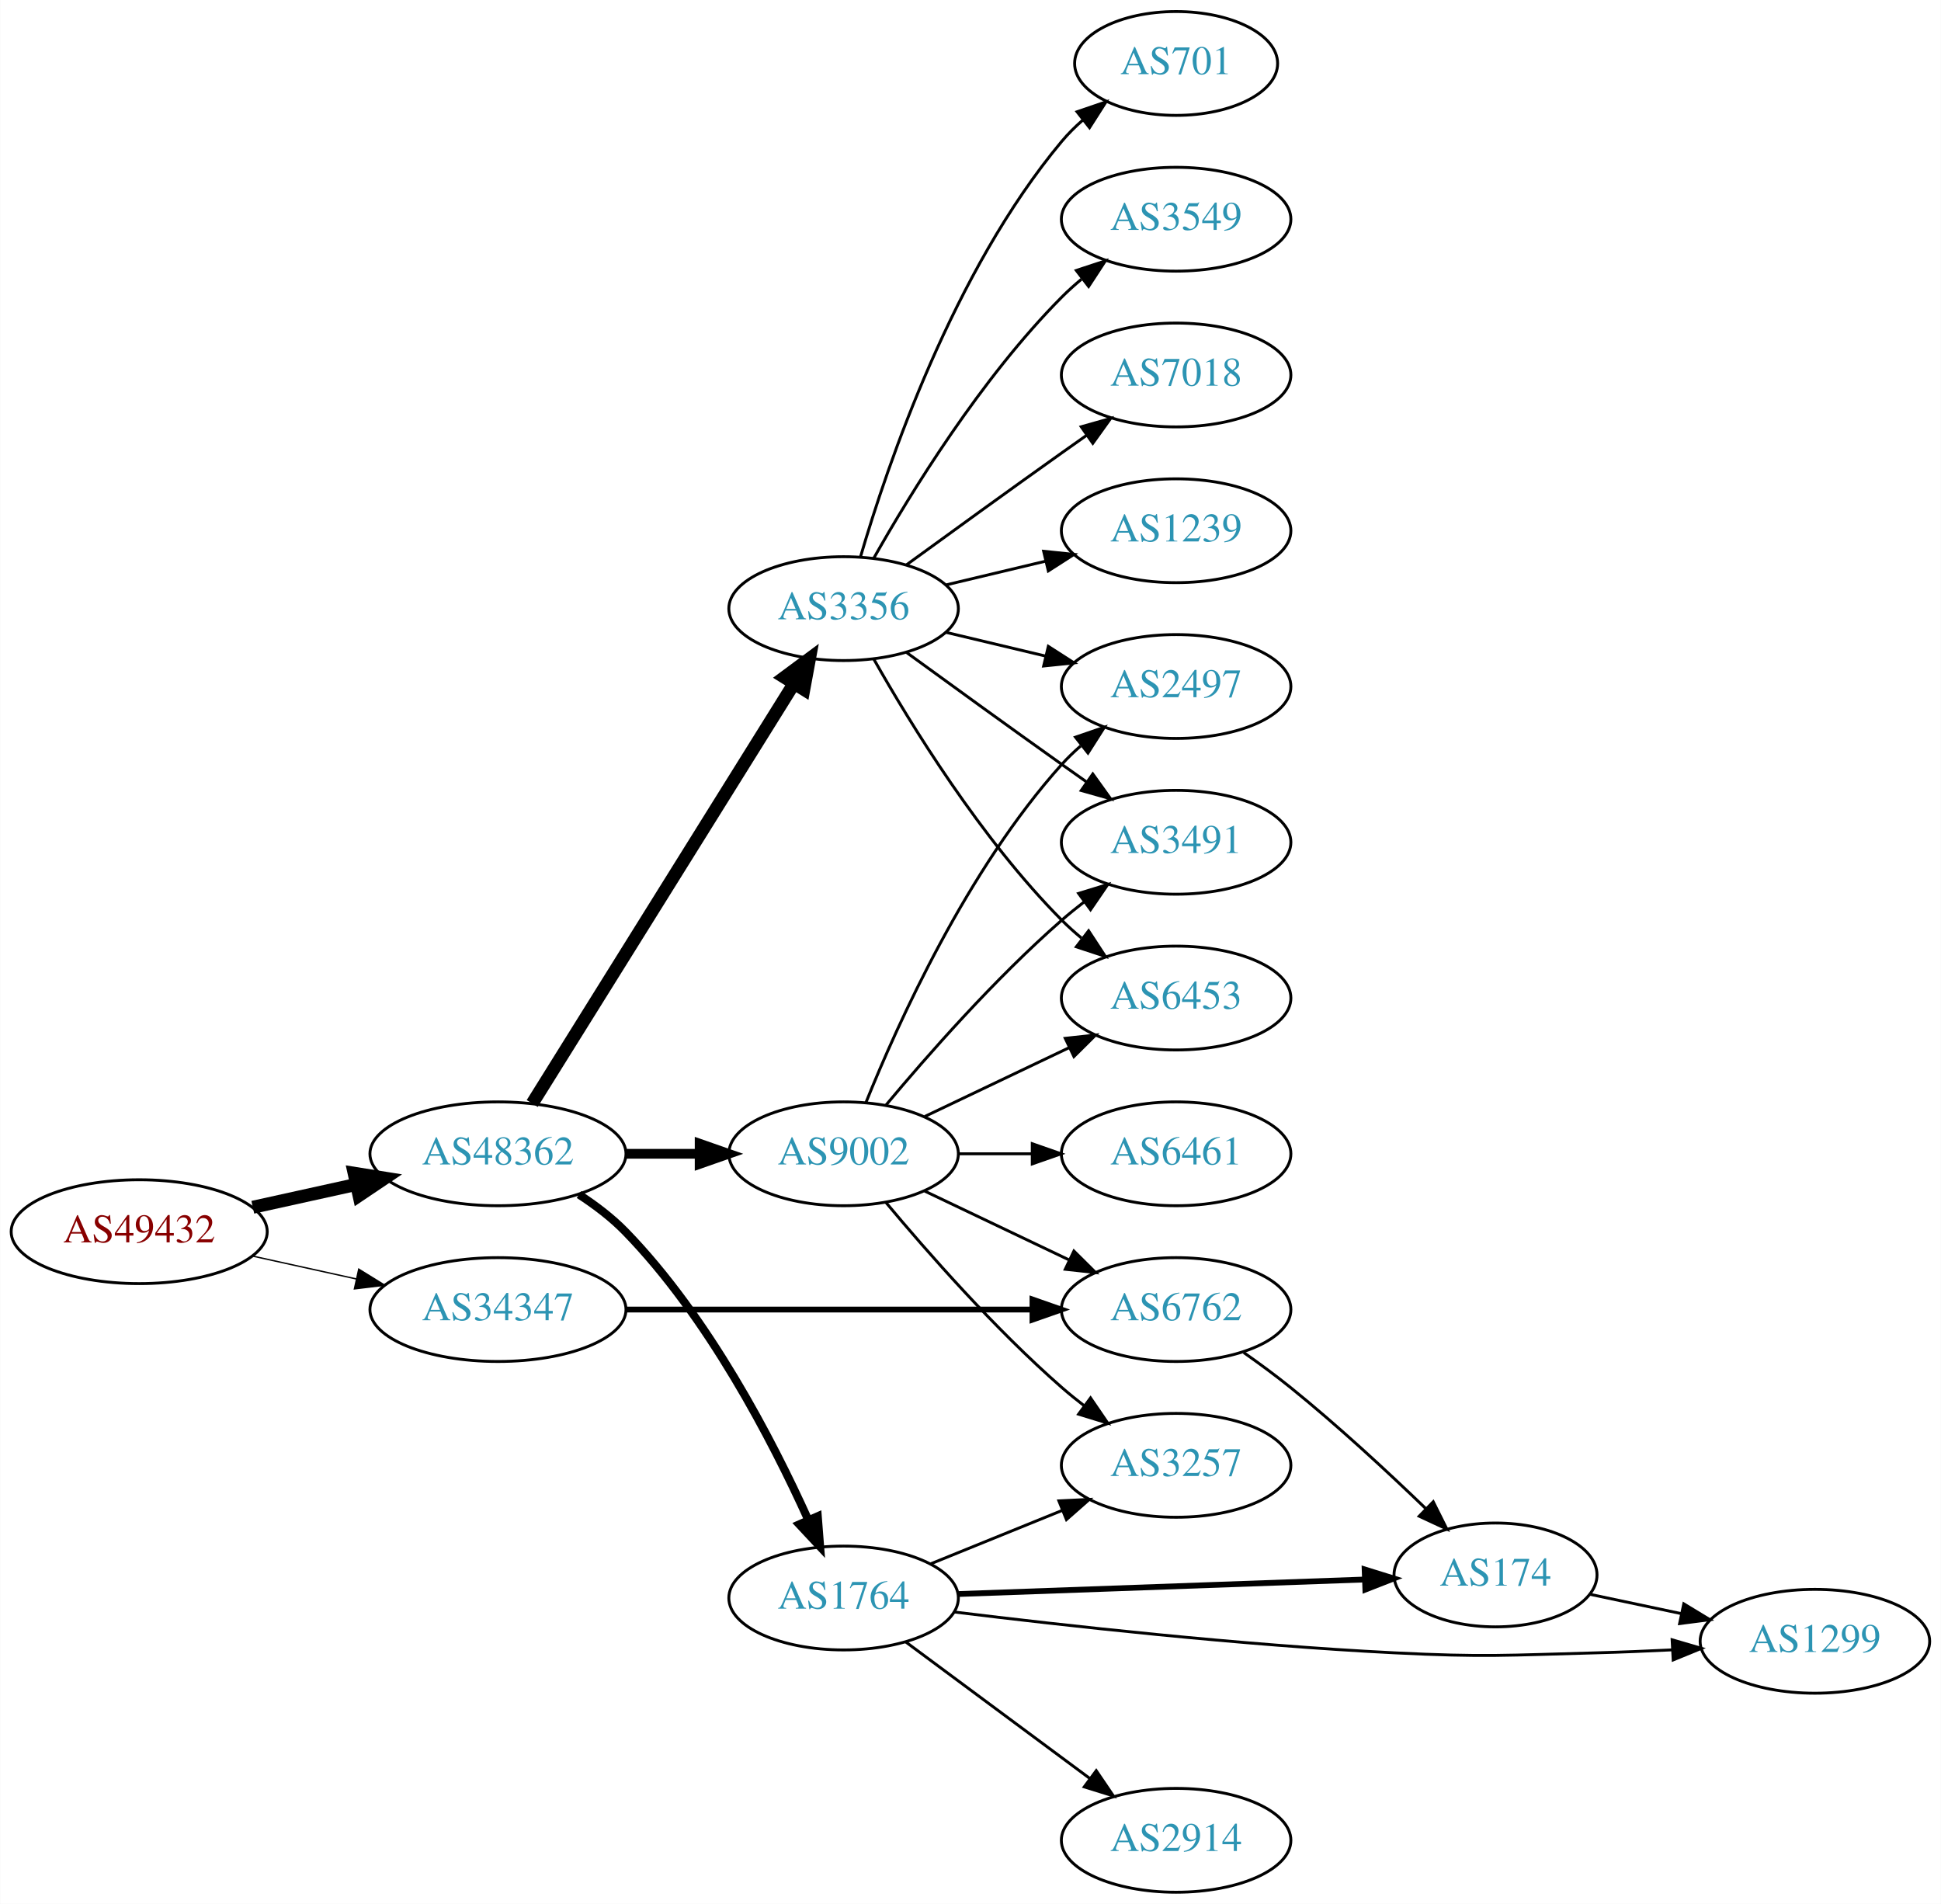
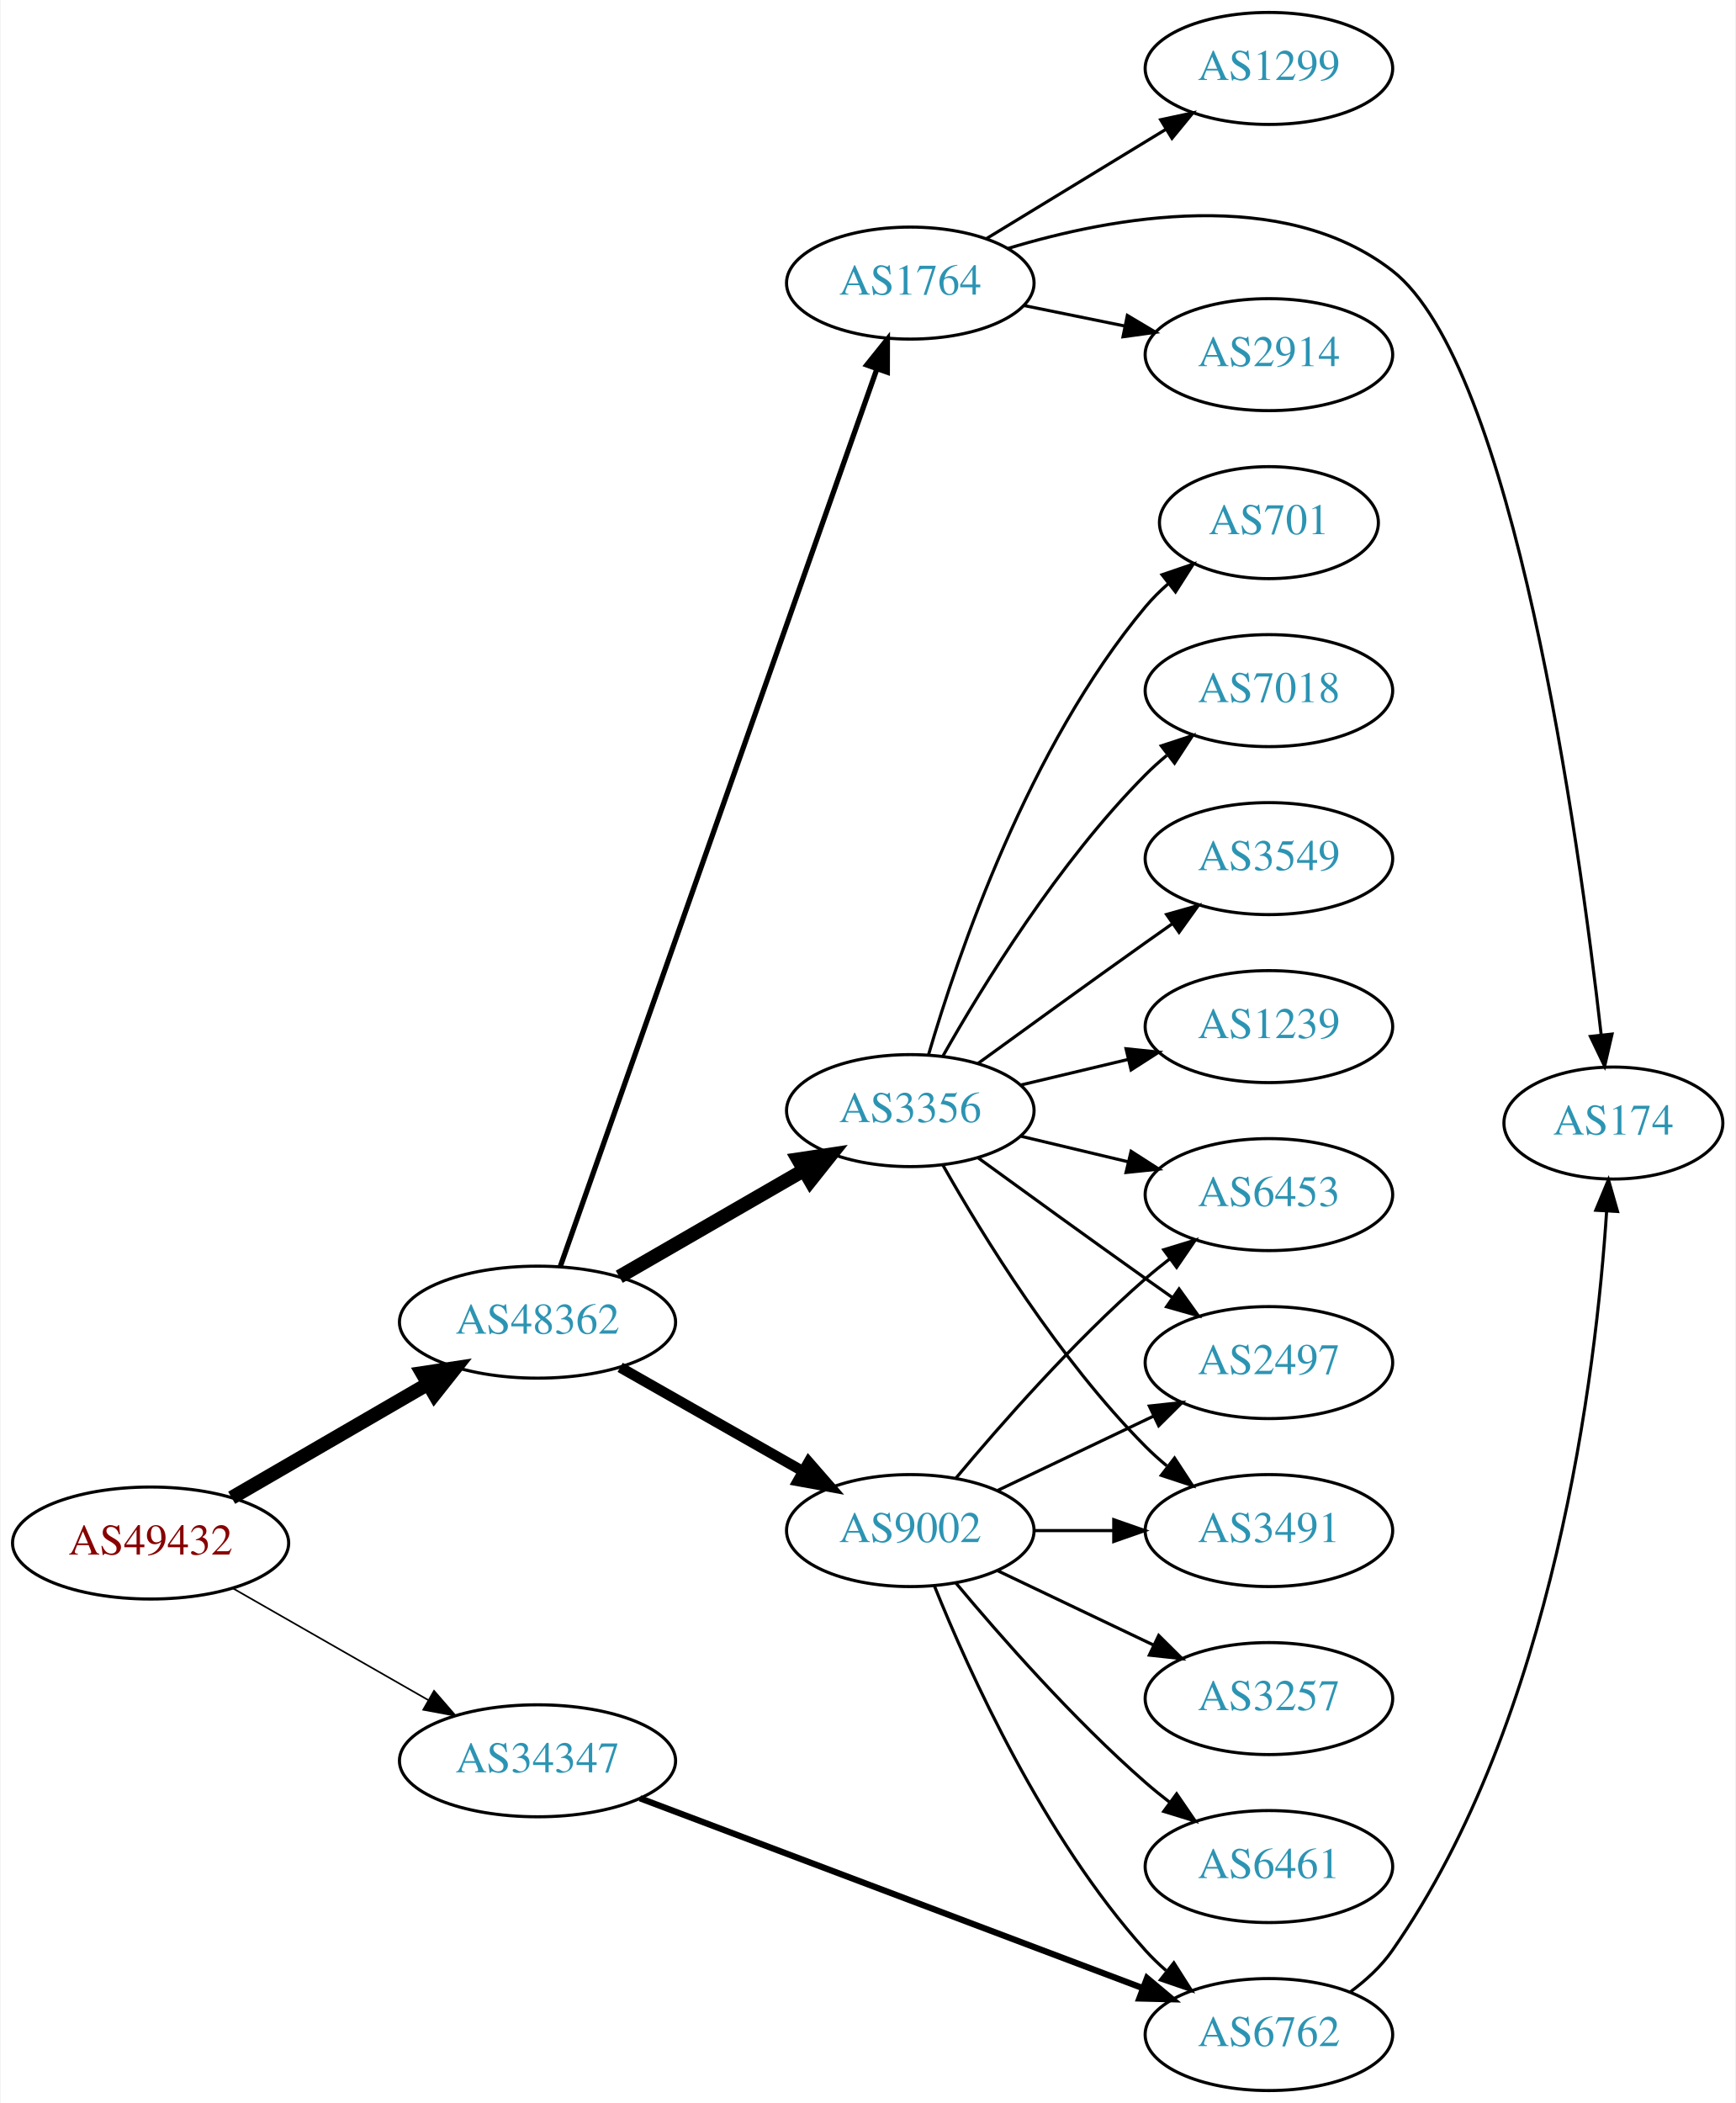
- <svg xmlns="http://www.w3.org/2000/svg" xmlns:xlink="http://www.w3.org/1999/xlink" width="673pt" height="660pt" viewBox="0.00 0.00 672.86 660.00">
-   <g id="graph0" class="graph" transform="scale(1 1) rotate(0) translate(4 656)">
-     <polygon fill="white" stroke="none" points="-4,4 -4,-656 668.857,-656 668.857,4 -4,4" />
+ <svg xmlns="http://www.w3.org/2000/svg" xmlns:xlink="http://www.w3.org/1999/xlink" width="558pt" height="676pt" viewBox="0.00 0.00 557.56 676.00">
+   <g id="graph0" class="graph" transform="scale(1 1) rotate(0) translate(4 672)">
+     <polygon fill="white" stroke="none" points="-4,4 -4,-672 553.564,-672 553.564,4 -4,4" />
    <g id="node1" class="node">
      <g id="a_node1">
        <a xlink:href="/asn/49432" xlink:title="AS49432 ~ schallert.com e.U. [AT]">
-           <ellipse fill="#ffffff" stroke="black" cx="44.196" cy="-229" rx="44.393" ry="18" />
-           <text text-anchor="middle" x="44.196" y="-225.3" font-family="Times,serif" font-size="14.00" fill="#880000">AS49432</text>
+           <ellipse fill="#ffffff" stroke="black" cx="44.196" cy="-176" rx="44.393" ry="18" />
+           <text text-anchor="middle" x="44.196" y="-172.3" font-family="Times,serif" font-size="14.00" fill="#880000">AS49432</text>
        </a>
      </g>
    </g>
    <g id="node2" class="node">
      <g id="a_node2">
        <a xlink:href="/asn/34347" xlink:title="AS34347 ~ HALLAG Kommunal GmbH [AT]">
-           <ellipse fill="#ffffff" stroke="black" cx="168.588" cy="-202" rx="44.393" ry="18" />
-           <text text-anchor="middle" x="168.588" y="-198.3" font-family="Times,serif" font-size="14.00" fill="#2c94b3">AS34347</text>
+           <ellipse fill="#ffffff" stroke="black" cx="168.588" cy="-106" rx="44.393" ry="18" />
+           <text text-anchor="middle" x="168.588" y="-102.3" font-family="Times,serif" font-size="14.00" fill="#2c94b3">AS34347</text>
        </a>
      </g>
    </g>
    <g id="edge1" class="edge">
-       <path fill="none" stroke="black" stroke-width="0.474" d="M83.586,-220.531C94.978,-218.018 107.6,-215.233 119.525,-212.603" />
-       <polygon fill="black" stroke="black" stroke-width="0.474" points="120.323,-216.011 129.335,-210.439 118.815,-209.175 120.323,-216.011" />
+       <path fill="none" stroke="black" stroke-width="0.529" d="M70.556,-161.496C88.772,-151.078 113.528,-136.919 133.475,-125.51" />
+       <polygon fill="black" stroke="black" stroke-width="0.529" points="135.318,-128.488 142.261,-120.485 131.843,-122.412 135.318,-128.488" />
    </g>
    <g id="node3" class="node">
      <g id="a_node3">
        <a xlink:href="/asn/48362" xlink:title="AS48362 ~ Stadtwerke Feldkirch [AT]">
-           <ellipse fill="#ffffff" stroke="black" cx="168.588" cy="-256" rx="44.393" ry="18" />
-           <text text-anchor="middle" x="168.588" y="-252.3" font-family="Times,serif" font-size="14.00" fill="#2c94b3">AS48362</text>
+           <ellipse fill="#ffffff" stroke="black" cx="168.588" cy="-247" rx="44.393" ry="18" />
+           <text text-anchor="middle" x="168.588" y="-243.3" font-family="Times,serif" font-size="14.00" fill="#2c94b3">AS48362</text>
        </a>
      </g>
    </g>
    <g id="edge2" class="edge">
-       <path fill="none" stroke="black" stroke-width="4.5" d="M83.586,-237.469C94.978,-239.982 107.6,-242.767 119.525,-245.397" />
-       <polygon fill="black" stroke="black" stroke-width="4.5" points="118.721,-249.252 129.335,-247.561 120.418,-241.562 118.721,-249.252" />
+       <path fill="none" stroke="black" stroke-width="4.5" d="M70.259,-190.539C88.454,-201.094 113.287,-215.5 133.315,-227.118" />
+       <polygon fill="black" stroke="black" stroke-width="4.5" points="131.512,-230.624 142.138,-232.236 135.464,-223.812 131.512,-230.624" />
    </g>
    <g id="node4" class="node">
      <g id="a_node4">
        <a xlink:href="/asn/6762" xlink:title="AS6762 ~ TELECOM ITALIA SPARKLE S.p.A. [IT]">
-           <ellipse fill="#ffffff" stroke="black" cx="403.724" cy="-202" rx="39.794" ry="18" />
-           <text text-anchor="middle" x="403.724" y="-198.3" font-family="Times,serif" font-size="14.00" fill="#2c94b3">AS6762</text>
+           <ellipse fill="#ffffff" stroke="black" cx="403.724" cy="-18" rx="39.794" ry="18" />
+           <text text-anchor="middle" x="403.724" y="-14.3" font-family="Times,serif" font-size="14.00" fill="#2c94b3">AS6762</text>
        </a>
      </g>
    </g>
    <g id="edge3" class="edge">
-       <path fill="none" stroke="black" stroke-width="2" d="M212.893,-202C252.832,-202 312.066,-202 353.721,-202" />
-       <polygon fill="black" stroke="black" stroke-width="2" points="353.91,-205.5 363.91,-202 353.91,-198.5 353.91,-205.5" />
+       <path fill="none" stroke="black" stroke-width="2" d="M201.516,-93.948C243.574,-78.073 317.526,-50.159 363.106,-32.954" />
+       <polygon fill="black" stroke="black" stroke-width="2" points="364.538,-36.155 372.658,-29.349 362.066,-29.606 364.538,-36.155" />
    </g>
    <g id="node6" class="node">
      <g id="a_node6">
-         <a xlink:href="/asn/1764" xlink:title="AS1764 ~ NEXTLAYER-AS [AT]">
-           <ellipse fill="#ffffff" stroke="black" cx="288.431" cy="-102" rx="39.794" ry="18" />
-           <text text-anchor="middle" x="288.431" y="-98.3" font-family="Times,serif" font-size="14.00" fill="#2c94b3">AS1764</text>
+         <a xlink:href="/asn/3356" xlink:title="AS3356 ~ Level 3 Parent, LLC [US]">
+           <ellipse fill="#ffffff" stroke="black" cx="288.431" cy="-315" rx="39.794" ry="18" />
+           <text text-anchor="middle" x="288.431" y="-311.3" font-family="Times,serif" font-size="14.00" fill="#2c94b3">AS3356</text>
        </a>
      </g>
    </g>
    <g id="edge5" class="edge">
-       <path fill="none" stroke="black" stroke-width="2.812" d="M196.671,-241.87C202.386,-238.154 208.097,-233.817 212.784,-229 241.537,-199.453 263.677,-156.759 276.132,-129.192" />
-       <polygon fill="black" stroke="black" stroke-width="2.812" points="279.453,-130.335 280.277,-119.772 273.046,-127.516 279.453,-130.335" />
+       <path fill="none" stroke="black" stroke-width="4.5" d="M194.868,-261.588C212.188,-271.582 235.339,-284.941 254.155,-295.799" />
+       <polygon fill="black" stroke="black" stroke-width="4.5" points="252.37,-299.314 262.999,-300.902 256.306,-292.493 252.37,-299.314" />
    </g>
    <g id="node7" class="node">
      <g id="a_node7">
-         <a xlink:href="/asn/3356" xlink:title="AS3356 ~ Level 3 Parent, LLC [US]">
-           <ellipse fill="#ffffff" stroke="black" cx="288.431" cy="-445" rx="39.794" ry="18" />
-           <text text-anchor="middle" x="288.431" y="-441.3" font-family="Times,serif" font-size="14.00" fill="#2c94b3">AS3356</text>
+         <a xlink:href="/asn/1764" xlink:title="AS1764 ~ NEXTLAYER-AS [AT]">
+           <ellipse fill="#ffffff" stroke="black" cx="288.431" cy="-581" rx="39.794" ry="18" />
+           <text text-anchor="middle" x="288.431" y="-577.3" font-family="Times,serif" font-size="14.00" fill="#2c94b3">AS1764</text>
        </a>
      </g>
    </g>
    <g id="edge6" class="edge">
-       <path fill="none" stroke="black" stroke-width="4.5" d="M180.463,-273.442C201.247,-306.775 246.707,-379.686 271.136,-418.866" />
-       <polygon fill="black" stroke="black" stroke-width="4.5" points="267.95,-421.198 276.582,-427.6 274.632,-417.031 267.95,-421.198" />
+       <path fill="none" stroke="black" stroke-width="1.688" d="M175.924,-264.957C195.346,-320.006 254.153,-486.681 277.613,-553.175" />
+       <polygon fill="black" stroke="black" stroke-width="1.688" points="274.436,-554.688 281.064,-562.954 281.037,-552.359 274.436,-554.688" />
    </g>
    <g id="node8" class="node">
      <g id="a_node8">
        <a xlink:href="/asn/9002" xlink:title="AS9002 ~ RETN Limited [EU]">
-           <ellipse fill="#ffffff" stroke="black" cx="288.431" cy="-256" rx="39.794" ry="18" />
-           <text text-anchor="middle" x="288.431" y="-252.3" font-family="Times,serif" font-size="14.00" fill="#2c94b3">AS9002</text>
+           <ellipse fill="#ffffff" stroke="black" cx="288.431" cy="-180" rx="39.794" ry="18" />
+           <text text-anchor="middle" x="288.431" y="-176.3" font-family="Times,serif" font-size="14.00" fill="#2c94b3">AS9002</text>
        </a>
      </g>
    </g>
    <g id="edge7" class="edge">
-       <path fill="none" stroke="black" stroke-width="3.375" d="M212.799,-256C221.112,-256 229.875,-256 238.357,-256" />
-       <polygon fill="black" stroke="black" stroke-width="3.375" points="238.516,-259.5 248.516,-256 238.516,-252.5 238.516,-259.5" />
+       <path fill="none" stroke="black" stroke-width="3.375" d="M195.158,-232.462C212.378,-222.672 235.263,-209.66 253.934,-199.045" />
+       <polygon fill="black" stroke="black" stroke-width="3.375" points="255.755,-202.036 262.718,-194.05 252.295,-195.95 255.755,-202.036" />
    </g>
    <g id="node5" class="node">
      <g id="a_node5">
        <a xlink:href="/asn/174" xlink:title="AS174 ~ Cogent Communications [US]">
-           <ellipse fill="#ffffff" stroke="black" cx="514.467" cy="-110" rx="35.194" ry="18" />
-           <text text-anchor="middle" x="514.467" y="-106.3" font-family="Times,serif" font-size="14.00" fill="#2c94b3">AS174</text>
+           <ellipse fill="#ffffff" stroke="black" cx="514.467" cy="-311" rx="35.194" ry="18" />
+           <text text-anchor="middle" x="514.467" y="-307.3" font-family="Times,serif" font-size="14.00" fill="#2c94b3">AS174</text>
        </a>
      </g>
    </g>
    <g id="edge4" class="edge">
-       <path fill="none" stroke="black" d="M427.18,-187.091C432.588,-183.289 438.274,-179.111 443.37,-175 459.676,-161.848 476.944,-145.863 490.261,-133.036" />
-       <polygon fill="black" stroke="black" points="492.877,-135.374 497.608,-125.894 487.998,-130.355 492.877,-135.374" />
+       <path fill="none" stroke="black" d="M429.894,-31.709C434.958,-35.447 439.81,-39.899 443.37,-45 495.553,-119.769 508.889,-230.962 512.297,-282.664" />
+       <polygon fill="black" stroke="black" points="508.809,-282.98 512.884,-292.76 515.798,-282.573 508.809,-282.98" />
    </g>
    <g id="node9" class="node">
      <g id="a_node9">
-         <a xlink:href="/asn/1299" xlink:title="AS1299 ~ Telia Carrier [EU]">
-           <ellipse fill="#ffffff" stroke="black" cx="625.21" cy="-87" rx="39.794" ry="18" />
-           <text text-anchor="middle" x="625.21" y="-83.3" font-family="Times,serif" font-size="14.00" fill="#2c94b3">AS1299</text>
-         </a>
-       </g>
-     </g>
-     <g id="edge12" class="edge">
-       <path fill="none" stroke="black" d="M547.213,-103.286C557.094,-101.196 568.189,-98.849 578.814,-96.602" />
-       <polygon fill="black" stroke="black" points="579.742,-99.983 588.801,-94.489 578.293,-93.134 579.742,-99.983" />
+         <a xlink:href="/asn/2497" xlink:title="AS2497 ~ Internet Initiative Japan Inc. [JP]">
+           <ellipse fill="#ffffff" stroke="black" cx="403.724" cy="-234" rx="39.794" ry="18" />
+           <text text-anchor="middle" x="403.724" y="-230.3" font-family="Times,serif" font-size="14.00" fill="#2c94b3">AS2497</text>
+         </a>
+       </g>
    </g>
    <g id="edge8" class="edge">
-       <path fill="none" stroke="black" stroke-width="2" d="M328.199,-103.384C367.454,-104.786 428.079,-106.951 469.198,-108.419" />
-       <polygon fill="black" stroke="black" stroke-width="2" points="469.088,-111.917 479.206,-108.777 469.338,-104.922 469.088,-111.917" />
-     </g>
-     <g id="edge9" class="edge">
-       <path fill="none" stroke="black" d="M326.829,-97.147C365.075,-92.446 426.246,-85.65 479.37,-83 510.529,-81.445 518.378,-82.165 549.564,-83 558.049,-83.227 567.072,-83.599 575.802,-84.028" />
-       <polygon fill="black" stroke="black" points="575.7,-87.527 585.868,-84.551 576.063,-80.536 575.7,-87.527" />
+       <path fill="none" stroke="black" d="M310.279,-299.778C325.213,-288.909 345.827,-273.975 364.077,-261 366.898,-258.995 369.841,-256.915 372.789,-254.841" />
+       <polygon fill="black" stroke="black" points="374.835,-257.681 381.013,-249.074 370.816,-251.95 374.835,-257.681" />
    </g>
    <g id="node10" class="node">
      <g id="a_node10">
-         <a xlink:href="/asn/2914" xlink:title="AS2914 ~ NTT America, Inc. [US]">
-           <ellipse fill="#ffffff" stroke="black" cx="403.724" cy="-18" rx="39.794" ry="18" />
-           <text text-anchor="middle" x="403.724" y="-14.3" font-family="Times,serif" font-size="14.00" fill="#2c94b3">AS2914</text>
-         </a>
-       </g>
-     </g>
-     <g id="edge10" class="edge">
-       <path fill="none" stroke="black" d="M309.947,-86.788C327.802,-73.55 353.875,-54.219 373.837,-39.417" />
-       <polygon fill="black" stroke="black" points="376.029,-42.15 381.977,-33.383 371.86,-36.527 376.029,-42.15" />
+         <a xlink:href="/asn/1239" xlink:title="AS1239 ~ Sprint [US]">
+           <ellipse fill="#ffffff" stroke="black" cx="403.724" cy="-342" rx="39.794" ry="18" />
+           <text text-anchor="middle" x="403.724" y="-338.3" font-family="Times,serif" font-size="14.00" fill="#2c94b3">AS1239</text>
+         </a>
+       </g>
+     </g>
+     <g id="edge9" class="edge">
+       <path fill="none" stroke="black" d="M324.038,-323.248C334.909,-325.838 347.064,-328.735 358.506,-331.462" />
+       <polygon fill="black" stroke="black" points="357.789,-334.889 368.328,-333.803 359.412,-328.08 357.789,-334.889" />
    </g>
    <g id="node11" class="node">
      <g id="a_node11">
-         <a xlink:href="/asn/3257" xlink:title="AS3257 ~ GTT [DE]">
-           <ellipse fill="#ffffff" stroke="black" cx="403.724" cy="-148" rx="39.794" ry="18" />
-           <text text-anchor="middle" x="403.724" y="-144.3" font-family="Times,serif" font-size="14.00" fill="#2c94b3">AS3257</text>
-         </a>
-       </g>
-     </g>
-     <g id="edge11" class="edge">
-       <path fill="none" stroke="black" d="M318.607,-113.846C332.482,-119.48 349.259,-126.292 364.169,-132.346" />
-       <polygon fill="black" stroke="black" points="363.065,-135.675 373.647,-136.194 365.698,-129.189 363.065,-135.675" />
+         <a xlink:href="/asn/701" xlink:title="AS701 ~ UUNET [US]">
+           <ellipse fill="#ffffff" stroke="black" cx="403.724" cy="-504" rx="35.194" ry="18" />
+           <text text-anchor="middle" x="403.724" y="-500.3" font-family="Times,serif" font-size="14.00" fill="#2c94b3">AS701</text>
+         </a>
+       </g>
+     </g>
+     <g id="edge10" class="edge">
+       <path fill="none" stroke="black" d="M294.305,-333.002C303.619,-364.844 326.435,-431.981 364.077,-477 366.23,-479.574 368.684,-482.017 371.288,-484.303" />
+       <polygon fill="black" stroke="black" points="369.372,-487.249 379.399,-490.672 373.695,-481.743 369.372,-487.249" />
    </g>
    <g id="node12" class="node">
      <g id="a_node12">
-         <a xlink:href="/asn/3549" xlink:title="AS3549 ~ Level 3 Parent, LLC [US]">
-           <ellipse fill="#ffffff" stroke="black" cx="403.724" cy="-580" rx="39.794" ry="18" />
-           <text text-anchor="middle" x="403.724" y="-576.3" font-family="Times,serif" font-size="14.00" fill="#2c94b3">AS3549</text>
-         </a>
-       </g>
-     </g>
-     <g id="edge13" class="edge">
-       <path fill="none" stroke="black" d="M298.891,-462.49C311.672,-485.096 336.105,-524.886 364.077,-553 366.188,-555.121 368.484,-557.188 370.87,-559.171" />
-       <polygon fill="black" stroke="black" points="369.122,-562.242 379.185,-565.556 373.385,-556.69 369.122,-562.242" />
+         <a xlink:href="/asn/7018" xlink:title="AS7018 ~ AT&amp;T Services, Inc. [US]">
+           <ellipse fill="#ffffff" stroke="black" cx="403.724" cy="-450" rx="39.794" ry="18" />
+           <text text-anchor="middle" x="403.724" y="-446.3" font-family="Times,serif" font-size="14.00" fill="#2c94b3">AS7018</text>
+         </a>
+       </g>
+     </g>
+     <g id="edge11" class="edge">
+       <path fill="none" stroke="black" d="M298.891,-332.49C311.672,-355.096 336.105,-394.886 364.077,-423 366.188,-425.121 368.484,-427.188 370.87,-429.171" />
+       <polygon fill="black" stroke="black" points="369.122,-432.242 379.185,-435.556 373.385,-426.69 369.122,-432.242" />
    </g>
    <g id="node13" class="node">
      <g id="a_node13">
-         <a xlink:href="/asn/7018" xlink:title="AS7018 ~ AT&amp;T Services, Inc. [US]">
-           <ellipse fill="#ffffff" stroke="black" cx="403.724" cy="-526" rx="39.794" ry="18" />
-           <text text-anchor="middle" x="403.724" y="-522.3" font-family="Times,serif" font-size="14.00" fill="#2c94b3">AS7018</text>
-         </a>
-       </g>
-     </g>
-     <g id="edge14" class="edge">
-       <path fill="none" stroke="black" d="M310.279,-460.222C325.213,-471.091 345.827,-486.025 364.077,-499 366.898,-501.005 369.841,-503.085 372.789,-505.159" />
-       <polygon fill="black" stroke="black" points="370.816,-508.05 381.013,-510.926 374.835,-502.319 370.816,-508.05" />
+         <a xlink:href="/asn/3491" xlink:title="AS3491 ~ PCCW Global, Inc. [US]">
+           <ellipse fill="#ffffff" stroke="black" cx="403.724" cy="-180" rx="39.794" ry="18" />
+           <text text-anchor="middle" x="403.724" y="-176.3" font-family="Times,serif" font-size="14.00" fill="#2c94b3">AS3491</text>
+         </a>
+       </g>
+     </g>
+     <g id="edge12" class="edge">
+       <path fill="none" stroke="black" d="M298.891,-297.51C311.672,-274.904 336.105,-235.114 364.077,-207 366.188,-204.879 368.484,-202.812 370.87,-200.829" />
+       <polygon fill="black" stroke="black" points="373.385,-203.31 379.185,-194.444 369.122,-197.758 373.385,-203.31" />
    </g>
    <g id="node14" class="node">
      <g id="a_node14">
-         <a xlink:href="/asn/1239" xlink:title="AS1239 ~ Sprint [US]">
-           <ellipse fill="#ffffff" stroke="black" cx="403.724" cy="-472" rx="39.794" ry="18" />
-           <text text-anchor="middle" x="403.724" y="-468.3" font-family="Times,serif" font-size="14.00" fill="#2c94b3">AS1239</text>
-         </a>
-       </g>
-     </g>
-     <g id="edge15" class="edge">
-       <path fill="none" stroke="black" d="M324.038,-453.248C334.909,-455.838 347.064,-458.735 358.506,-461.462" />
-       <polygon fill="black" stroke="black" points="357.789,-464.889 368.328,-463.803 359.412,-458.08 357.789,-464.889" />
+         <a xlink:href="/asn/6453" xlink:title="AS6453 ~ TATA COMMUNICATIONS (AMERICA) INC [US]">
+           <ellipse fill="#ffffff" stroke="black" cx="403.724" cy="-288" rx="39.794" ry="18" />
+           <text text-anchor="middle" x="403.724" y="-284.3" font-family="Times,serif" font-size="14.00" fill="#2c94b3">AS6453</text>
+         </a>
+       </g>
+     </g>
+     <g id="edge13" class="edge">
+       <path fill="none" stroke="black" d="M324.038,-306.752C334.909,-304.162 347.064,-301.265 358.506,-298.538" />
+       <polygon fill="black" stroke="black" points="359.412,-301.92 368.328,-296.197 357.789,-295.111 359.412,-301.92" />
    </g>
    <g id="node15" class="node">
      <g id="a_node15">
-         <a xlink:href="/asn/2497" xlink:title="AS2497 ~ Internet Initiative Japan Inc. [JP]">
-           <ellipse fill="#ffffff" stroke="black" cx="403.724" cy="-418" rx="39.794" ry="18" />
-           <text text-anchor="middle" x="403.724" y="-414.3" font-family="Times,serif" font-size="14.00" fill="#2c94b3">AS2497</text>
-         </a>
-       </g>
-     </g>
-     <g id="edge16" class="edge">
-       <path fill="none" stroke="black" d="M324.038,-436.752C334.909,-434.162 347.064,-431.265 358.506,-428.538" />
-       <polygon fill="black" stroke="black" points="359.412,-431.92 368.328,-426.197 357.789,-425.111 359.412,-431.92" />
+         <a xlink:href="/asn/3549" xlink:title="AS3549 ~ Level 3 Parent, LLC [US]">
+           <ellipse fill="#ffffff" stroke="black" cx="403.724" cy="-396" rx="39.794" ry="18" />
+           <text text-anchor="middle" x="403.724" y="-392.3" font-family="Times,serif" font-size="14.00" fill="#2c94b3">AS3549</text>
+         </a>
+       </g>
+     </g>
+     <g id="edge14" class="edge">
+       <path fill="none" stroke="black" d="M310.279,-330.222C325.213,-341.091 345.827,-356.025 364.077,-369 366.898,-371.005 369.841,-373.085 372.789,-375.159" />
+       <polygon fill="black" stroke="black" points="370.816,-378.05 381.013,-380.926 374.835,-372.319 370.816,-378.05" />
+     </g>
+     <g id="edge17" class="edge">
+       <path fill="none" stroke="black" d="M319.829,-592.134C353.668,-602.395 408.21,-612.298 443.37,-585 482.325,-554.756 503.306,-403.267 510.535,-339.432" />
+       <polygon fill="black" stroke="black" points="514.038,-339.597 511.653,-329.274 507.08,-338.831 514.038,-339.597" />
    </g>
    <g id="node16" class="node">
      <g id="a_node16">
-         <a xlink:href="/asn/3491" xlink:title="AS3491 ~ PCCW Global, Inc. [US]">
-           <ellipse fill="#ffffff" stroke="black" cx="403.724" cy="-364" rx="39.794" ry="18" />
-           <text text-anchor="middle" x="403.724" y="-360.3" font-family="Times,serif" font-size="14.00" fill="#2c94b3">AS3491</text>
-         </a>
-       </g>
-     </g>
-     <g id="edge17" class="edge">
-       <path fill="none" stroke="black" d="M310.279,-429.778C325.213,-418.909 345.827,-403.975 364.077,-391 366.898,-388.995 369.841,-386.915 372.789,-384.841" />
-       <polygon fill="black" stroke="black" points="374.835,-387.681 381.013,-379.074 370.816,-381.95 374.835,-387.681" />
+         <a xlink:href="/asn/2914" xlink:title="AS2914 ~ NTT America, Inc. [US]">
+           <ellipse fill="#ffffff" stroke="black" cx="403.724" cy="-558" rx="39.794" ry="18" />
+           <text text-anchor="middle" x="403.724" y="-554.3" font-family="Times,serif" font-size="14.00" fill="#2c94b3">AS2914</text>
+         </a>
+       </g>
+     </g>
+     <g id="edge15" class="edge">
+       <path fill="none" stroke="black" d="M324.967,-573.786C335.195,-571.709 346.496,-569.415 357.238,-567.234" />
+       <polygon fill="black" stroke="black" points="358.21,-570.608 367.314,-565.189 356.818,-563.748 358.21,-570.608" />
    </g>
    <g id="node17" class="node">
      <g id="a_node17">
-         <a xlink:href="/asn/701" xlink:title="AS701 ~ UUNET [US]">
-           <ellipse fill="#ffffff" stroke="black" cx="403.724" cy="-634" rx="35.194" ry="18" />
-           <text text-anchor="middle" x="403.724" y="-630.3" font-family="Times,serif" font-size="14.00" fill="#2c94b3">AS701</text>
-         </a>
-       </g>
+         <a xlink:href="/asn/1299" xlink:title="AS1299 ~ Telia Carrier [EU]">
+           <ellipse fill="#ffffff" stroke="black" cx="403.724" cy="-650" rx="39.794" ry="18" />
+           <text text-anchor="middle" x="403.724" y="-646.3" font-family="Times,serif" font-size="14.00" fill="#2c94b3">AS1299</text>
+         </a>
+       </g>
+     </g>
+     <g id="edge16" class="edge">
+       <path fill="none" stroke="black" d="M312.905,-595.297C329.615,-605.474 352.27,-619.272 370.647,-630.464" />
+       <polygon fill="black" stroke="black" points="368.918,-633.509 379.279,-635.721 372.559,-627.531 368.918,-633.509" />
    </g>
    <g id="edge18" class="edge">
-       <path fill="none" stroke="black" d="M294.305,-463.002C303.619,-494.844 326.435,-561.981 364.077,-607 366.23,-609.574 368.684,-612.017 371.288,-614.303" />
-       <polygon fill="black" stroke="black" points="369.372,-617.249 379.399,-620.672 373.695,-611.743 369.372,-617.249" />
+       <path fill="none" stroke="black" d="M296.179,-162.213C307.23,-134.757 331.283,-81.422 364.077,-45 366.08,-42.776 368.298,-40.637 370.631,-38.603" />
+       <polygon fill="black" stroke="black" points="373.161,-41.065 378.85,-32.127 368.829,-35.567 373.161,-41.065" />
+     </g>
+     <g id="edge23" class="edge">
+       <path fill="none" stroke="black" d="M316.567,-192.934C331.561,-200.081 350.382,-209.052 366.605,-216.785" />
+       <polygon fill="black" stroke="black" points="365.276,-220.028 375.809,-221.171 368.288,-213.709 365.276,-220.028" />
+     </g>
+     <g id="edge19" class="edge">
+       <path fill="none" stroke="black" d="M328.103,-180C336.306,-180 345.07,-180 353.602,-180" />
+       <polygon fill="black" stroke="black" points="353.841,-183.5 363.841,-180 353.841,-176.5 353.841,-183.5" />
+     </g>
+     <g id="edge22" class="edge">
+       <path fill="none" stroke="black" d="M303.061,-196.817C317.343,-213.929 340.89,-240.745 364.077,-261 366.543,-263.154 369.182,-265.294 371.879,-267.372" />
+       <polygon fill="black" stroke="black" points="369.904,-270.264 380.033,-273.37 374.052,-264.625 369.904,-270.264" />
    </g>
    <g id="node18" class="node">
      <g id="a_node18">
-         <a xlink:href="/asn/6453" xlink:title="AS6453 ~ TATA COMMUNICATIONS (AMERICA) INC [US]">
-           <ellipse fill="#ffffff" stroke="black" cx="403.724" cy="-310" rx="39.794" ry="18" />
-           <text text-anchor="middle" x="403.724" y="-306.3" font-family="Times,serif" font-size="14.00" fill="#2c94b3">AS6453</text>
-         </a>
-       </g>
-     </g>
-     <g id="edge19" class="edge">
-       <path fill="none" stroke="black" d="M298.891,-427.51C311.672,-404.904 336.105,-365.114 364.077,-337 366.188,-334.879 368.484,-332.812 370.87,-330.829" />
-       <polygon fill="black" stroke="black" points="373.385,-333.31 379.185,-324.444 369.122,-327.758 373.385,-333.31" />
-     </g>
-     <g id="edge21" class="edge">
-       <path fill="none" stroke="black" d="M316.567,-243.066C331.561,-235.919 350.382,-226.948 366.605,-219.215" />
-       <polygon fill="black" stroke="black" points="368.288,-222.291 375.809,-214.829 365.276,-215.972 368.288,-222.291" />
+         <a xlink:href="/asn/3257" xlink:title="AS3257 ~ GTT [DE]">
+           <ellipse fill="#ffffff" stroke="black" cx="403.724" cy="-126" rx="39.794" ry="18" />
+           <text text-anchor="middle" x="403.724" y="-122.3" font-family="Times,serif" font-size="14.00" fill="#2c94b3">AS3257</text>
+         </a>
+       </g>
    </g>
    <g id="edge20" class="edge">
-       <path fill="none" stroke="black" d="M303.061,-239.183C317.343,-222.071 340.89,-195.255 364.077,-175 366.543,-172.846 369.182,-170.706 371.879,-168.628" />
-       <polygon fill="black" stroke="black" points="374.052,-171.375 380.033,-162.63 369.904,-165.736 374.052,-171.375" />
-     </g>
-     <g id="edge25" class="edge">
-       <path fill="none" stroke="black" d="M296.179,-273.787C307.23,-301.243 331.283,-354.578 364.077,-391 366.08,-393.224 368.298,-395.363 370.631,-397.397" />
-       <polygon fill="black" stroke="black" points="368.829,-400.433 378.85,-403.873 373.161,-394.935 368.829,-400.433" />
-     </g>
-     <g id="edge24" class="edge">
-       <path fill="none" stroke="black" d="M303.061,-272.817C317.343,-289.929 340.89,-316.745 364.077,-337 366.543,-339.154 369.182,-341.294 371.879,-343.372" />
-       <polygon fill="black" stroke="black" points="369.904,-346.264 380.033,-349.37 374.052,-340.625 369.904,-346.264" />
-     </g>
-     <g id="edge22" class="edge">
-       <path fill="none" stroke="black" d="M316.567,-268.934C331.561,-276.081 350.382,-285.052 366.605,-292.785" />
-       <polygon fill="black" stroke="black" points="365.276,-296.028 375.809,-297.171 368.288,-289.709 365.276,-296.028" />
+       <path fill="none" stroke="black" d="M316.567,-167.066C331.561,-159.919 350.382,-150.948 366.605,-143.215" />
+       <polygon fill="black" stroke="black" points="368.288,-146.291 375.809,-138.829 365.276,-139.972 368.288,-146.291" />
    </g>
    <g id="node19" class="node">
      <g id="a_node19">
        <a xlink:href="/asn/6461" xlink:title="AS6461 ~ Zayo Bandwidth [US]">
-           <ellipse fill="#ffffff" stroke="black" cx="403.724" cy="-256" rx="39.794" ry="18" />
-           <text text-anchor="middle" x="403.724" y="-252.3" font-family="Times,serif" font-size="14.00" fill="#2c94b3">AS6461</text>
-         </a>
-       </g>
-     </g>
-     <g id="edge23" class="edge">
-       <path fill="none" stroke="black" d="M328.103,-256C336.306,-256 345.07,-256 353.602,-256" />
-       <polygon fill="black" stroke="black" points="353.841,-259.5 363.841,-256 353.841,-252.5 353.841,-259.5" />
+           <ellipse fill="#ffffff" stroke="black" cx="403.724" cy="-72" rx="39.794" ry="18" />
+           <text text-anchor="middle" x="403.724" y="-68.3" font-family="Times,serif" font-size="14.00" fill="#2c94b3">AS6461</text>
+         </a>
+       </g>
+     </g>
+     <g id="edge21" class="edge">
+       <path fill="none" stroke="black" d="M303.061,-163.183C317.343,-146.071 340.89,-119.255 364.077,-99 366.543,-96.846 369.182,-94.706 371.879,-92.628" />
+       <polygon fill="black" stroke="black" points="374.052,-95.375 380.033,-86.63 369.904,-89.736 374.052,-95.375" />
    </g>
  </g>
</svg>
